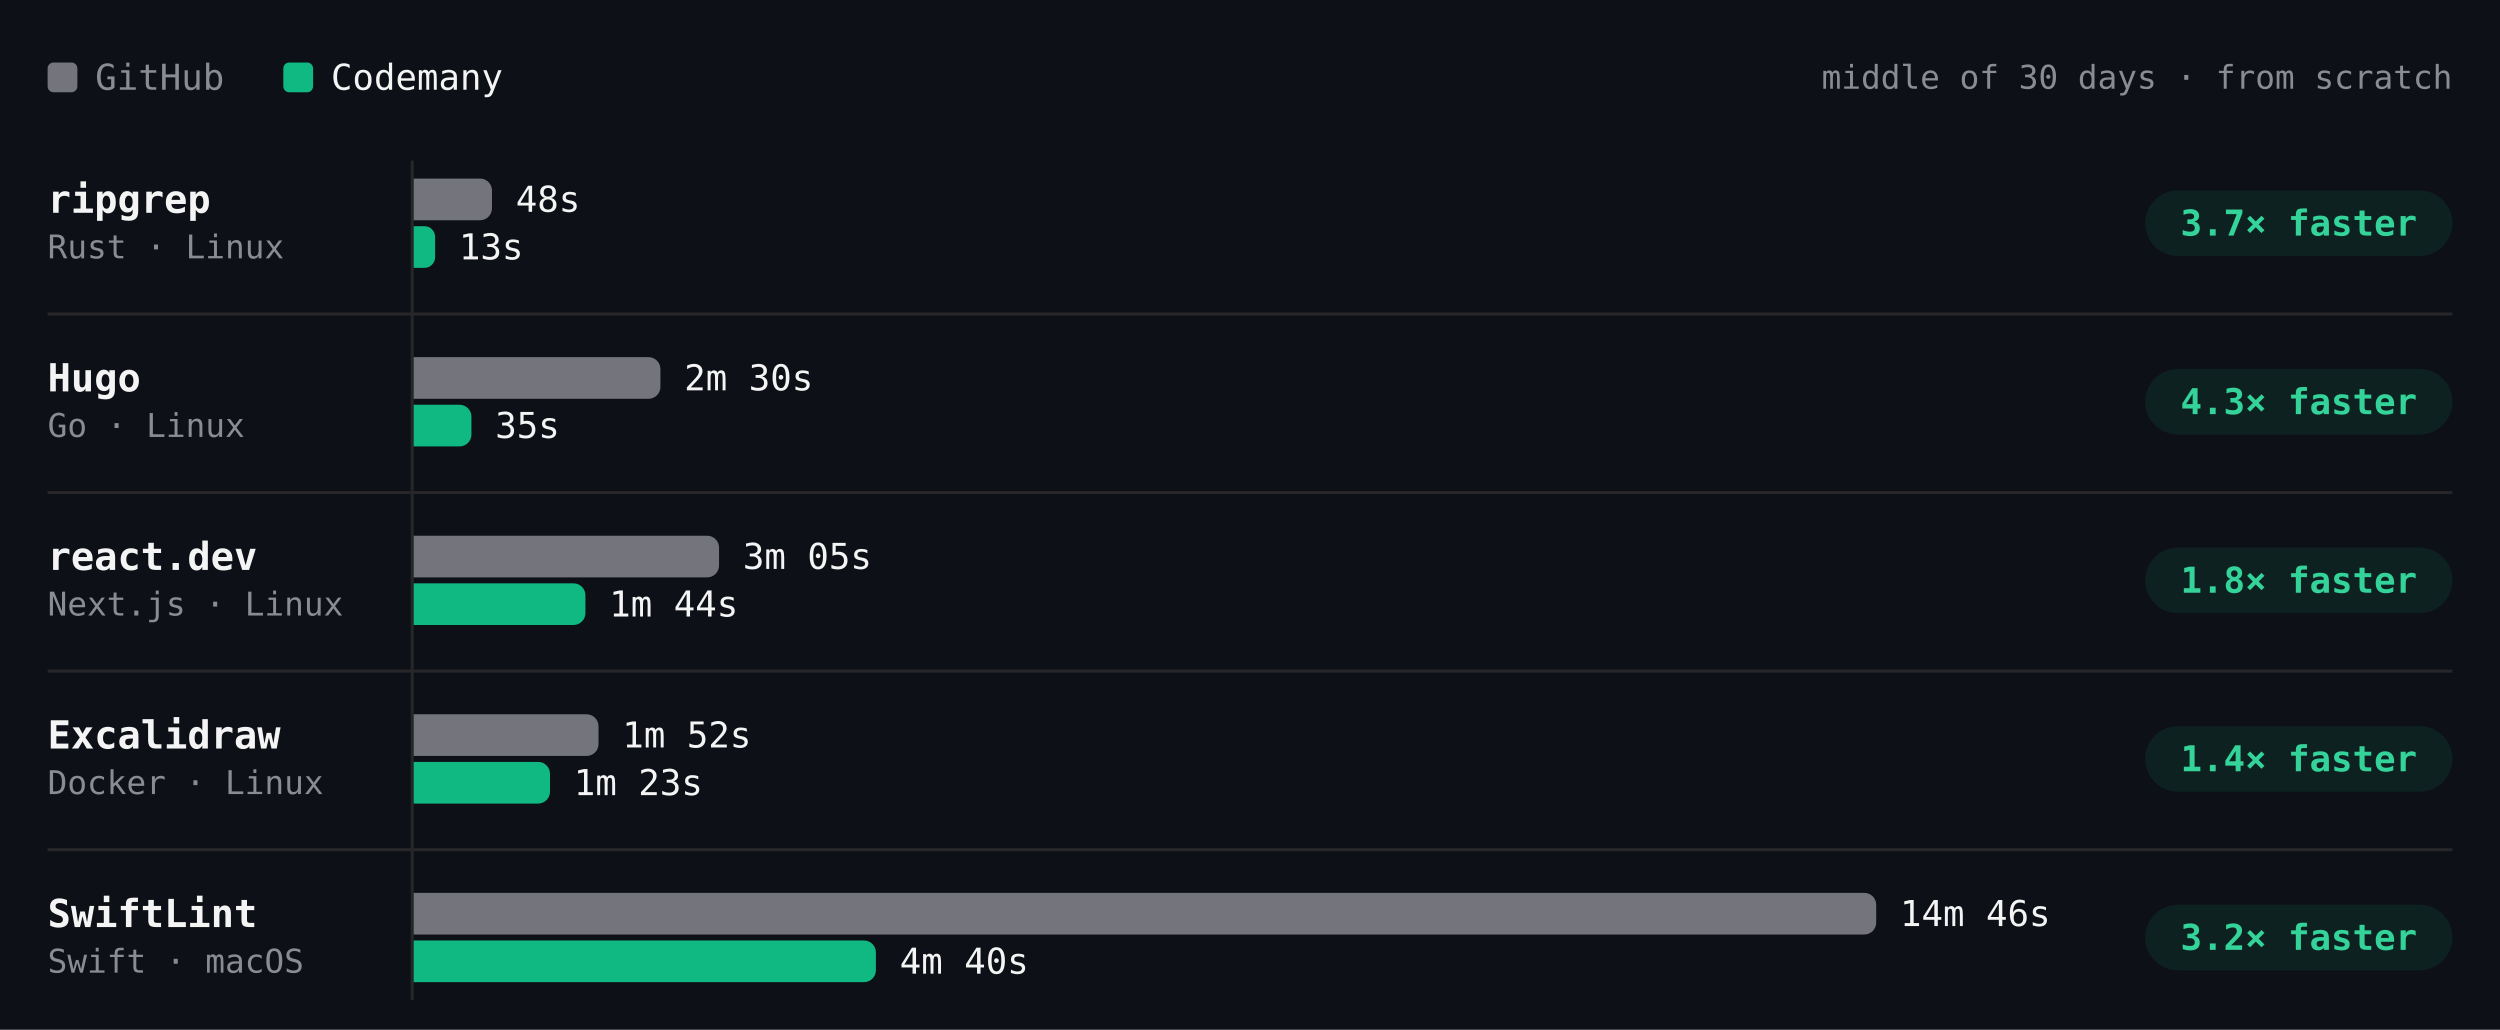
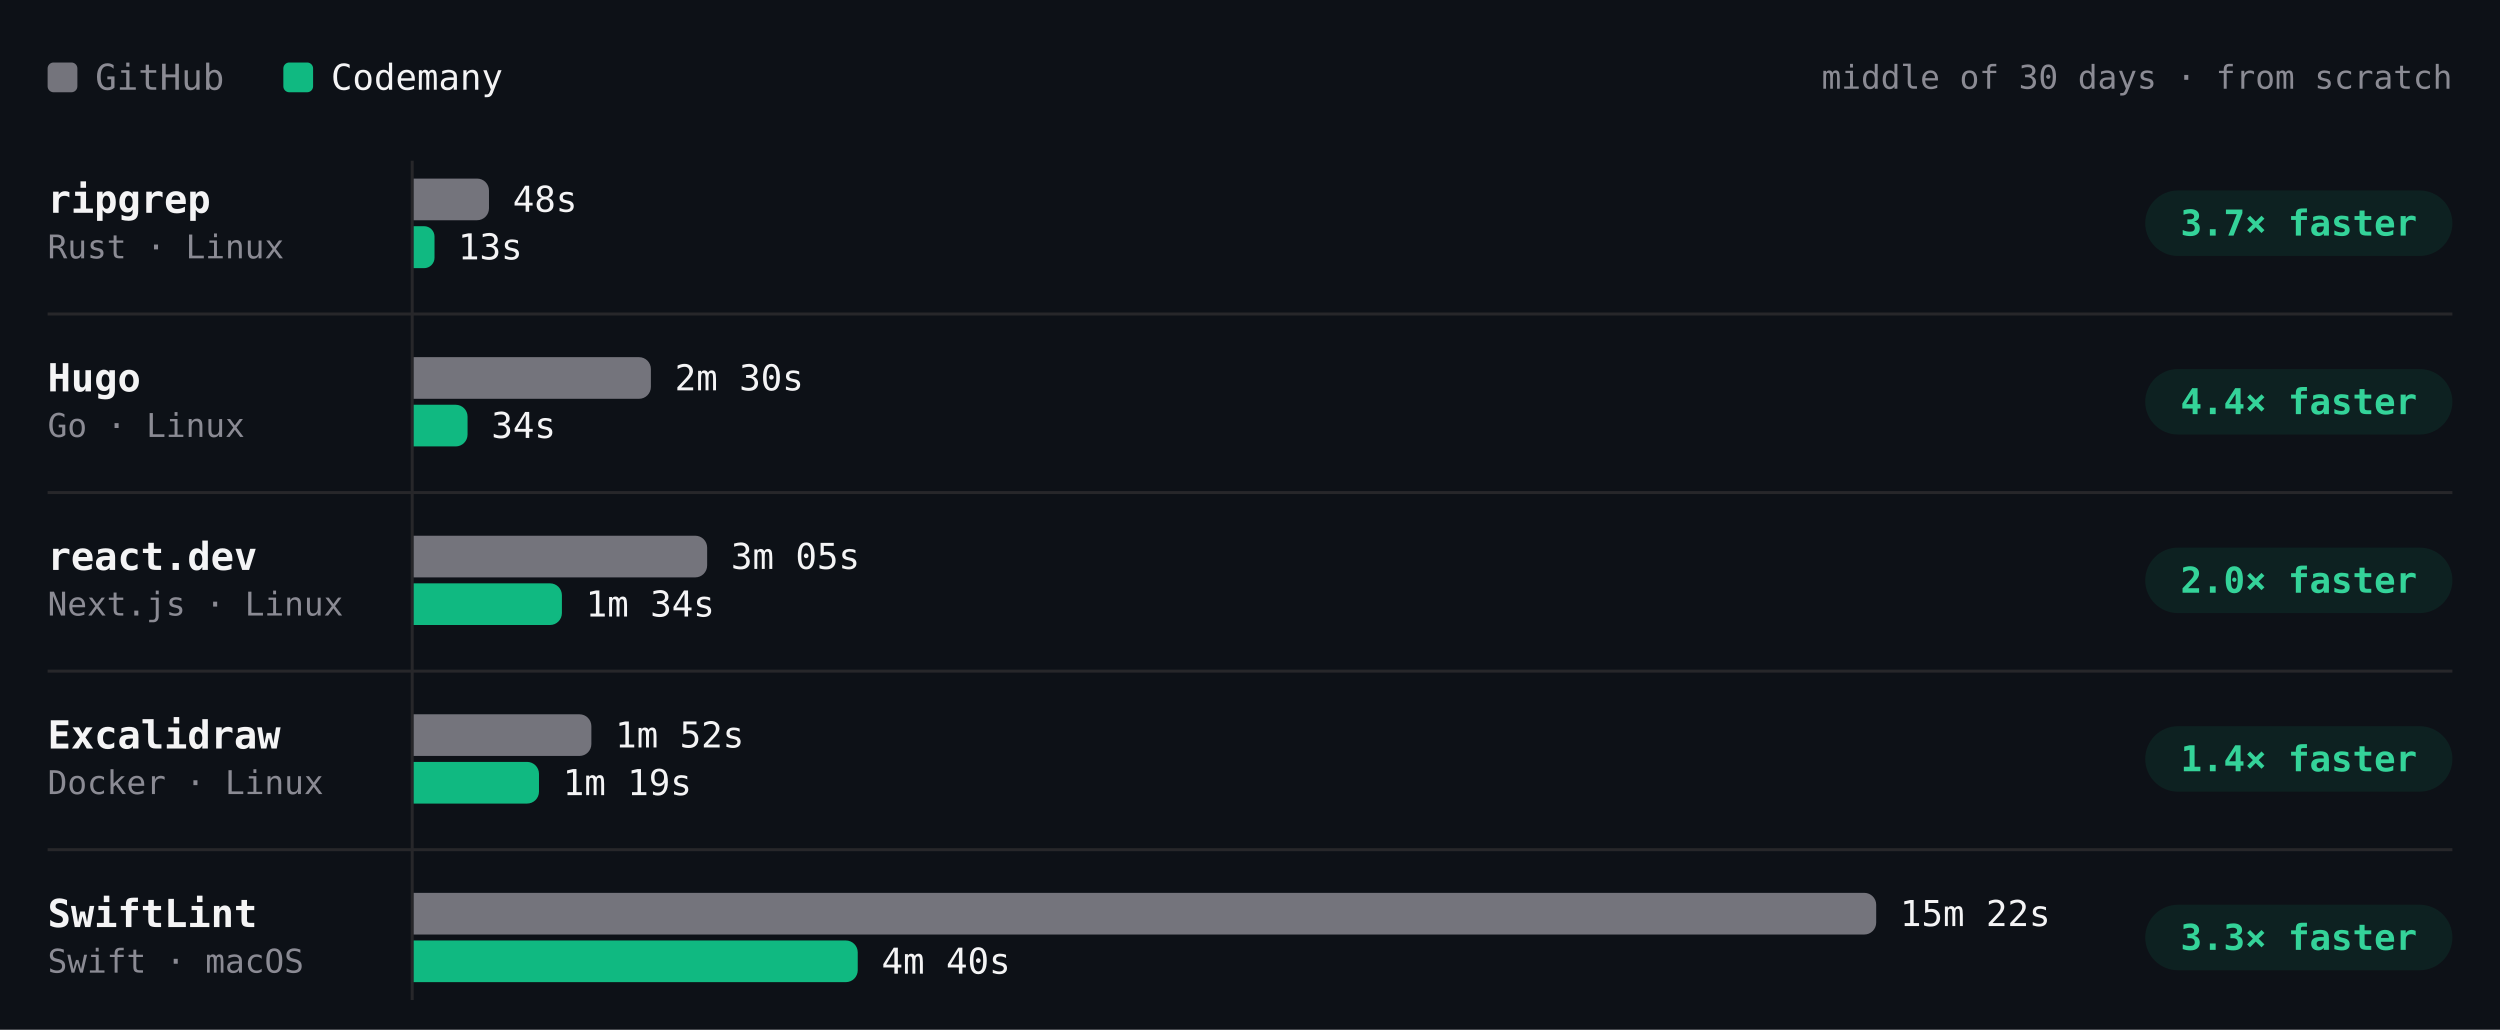
- <svg xmlns="http://www.w3.org/2000/svg" viewBox="0 0 840 346" width="840" height="346" role="img" aria-label="Build time per project, middle of 30 days · from scratch. ripgrep: GitHub 48s, Codemany 13s, 3.7× faster; Hugo: GitHub 2m 30s, Codemany 35s, 4.3× faster; react.dev: GitHub 3m 05s, Codemany 1m 44s, 1.8× faster; Excalidraw: GitHub 1m 52s, Codemany 1m 23s, 1.4× faster; SwiftLint: GitHub 14m 46s, Codemany 4m 40s, 3.2× faster." font-family="'JetBrains Mono', ui-monospace, SFMono-Regular, Menlo, monospace" style="max-width:100%;height:auto;font-variant-numeric:tabular-nums">
+ <svg xmlns="http://www.w3.org/2000/svg" viewBox="0 0 840 346" width="840" height="346" role="img" aria-label="Build time per project, middle of 30 days · from scratch. ripgrep: GitHub 48s, Codemany 13s, 3.7× faster; Hugo: GitHub 2m 30s, Codemany 34s, 4.4× faster; react.dev: GitHub 3m 05s, Codemany 1m 34s, 2.0× faster; Excalidraw: GitHub 1m 52s, Codemany 1m 19s, 1.4× faster; SwiftLint: GitHub 15m 22s, Codemany 4m 40s, 3.3× faster." font-family="'JetBrains Mono', ui-monospace, SFMono-Regular, Menlo, monospace" style="max-width:100%;height:auto;font-variant-numeric:tabular-nums">
  <rect width="840" height="346" fill="#0d1117" />
  <rect x="16" y="21" width="10" height="10" rx="2" fill="#74747c" />
  <text x="32" y="26" font-size="12" fill="#8b8b94" dominant-baseline="central">GitHub</text>
  <rect x="95.2" y="21" width="10" height="10" rx="2" fill="#10b981" />
  <text x="111.2" y="26" font-size="12" fill="#f4f4f5" dominant-baseline="central">Codemany</text>
  <text x="824" y="26" font-size="11" fill="#8b8b94" text-anchor="end" dominant-baseline="central">middle of 30 days · from scratch</text>
  <path d="M138.5 54L138.5 336" stroke="#27272a" stroke-width="1" fill="none" />
  <text x="16" y="67" font-size="13" fill="#f4f4f5" font-weight="600" dominant-baseline="central">ripgrep</text>
  <text x="16" y="83" font-size="11" fill="#8b8b94" dominant-baseline="central">Rust · Linux</text>
  <g class="bench-mark" data-tip="ripgrep · GitHub · 48s · middle of 2 nights" data-href="https://github.com/codemanyhq/bench-private/actions/runs/41359852763/job/125007759956" style="cursor:pointer">
    <rect x="139" y="59" width="549.8" height="16" fill="#0d1117" fill-opacity="0" />
-     <path d="M139 60h22.3a4 4 0 0 1 4 4v6a4 4 0 0 1 -4 4h-22.3z" fill="#74747c" />
-     <text x="173.3" y="67" font-size="12" fill="#f4f4f5" dominant-baseline="central">48s</text>
+     <path d="M139 60h21.3a4 4 0 0 1 4 4v6a4 4 0 0 1 -4 4h-21.3z" fill="#74747c" />
+     <text x="172.3" y="67" font-size="12" fill="#f4f4f5" dominant-baseline="central">48s</text>
  </g>
-   <g class="bench-mark" data-tip="ripgrep · Codemany · 13s · middle of 11 nights" data-href="https://github.com/codemanyhq/bench/actions/runs/41534139315/job/125581686052" style="cursor:pointer">
+   <g class="bench-mark" data-tip="ripgrep · Codemany · 13s · middle of 12 nights" data-href="https://github.com/codemanyhq/bench/actions/runs/41546137820/job/125622147181" style="cursor:pointer">
    <rect x="139" y="75" width="549.8" height="16" fill="#0d1117" fill-opacity="0" />
-     <path d="M139 76h3.6a3.6 3.6 0 0 1 3.6 3.6v6.8a3.6 3.6 0 0 1 -3.6 3.6h-3.6z" fill="#10b981" />
-     <text x="154.2" y="83" font-size="12" fill="#f4f4f5" dominant-baseline="central">13s</text>
+     <path d="M139 76h3.5a3.5 3.5 0 0 1 3.5 3.5v7.1a3.5 3.5 0 0 1 -3.5 3.5h-3.5z" fill="#10b981" />
+     <text x="153.9" y="83" font-size="12" fill="#f4f4f5" dominant-baseline="central">13s</text>
  </g>
  <rect x="720.8" y="64" width="103.2" height="22" rx="11" fill="rgba(16,185,129,0.10)" />
  <text x="772.4" y="75" font-size="12" fill="#34d399" font-weight="600" text-anchor="middle" dominant-baseline="central">3.7× faster</text>
  <text x="16" y="127" font-size="13" fill="#f4f4f5" font-weight="600" dominant-baseline="central">Hugo</text>
  <text x="16" y="143" font-size="11" fill="#8b8b94" dominant-baseline="central">Go · Linux</text>
  <g class="bench-mark" data-tip="Hugo · GitHub · 2m 30s · middle of 2 nights" data-href="https://github.com/codemanyhq/bench-private/actions/runs/41359852763/job/125007759928" style="cursor:pointer">
    <rect x="139" y="119" width="549.8" height="16" fill="#0d1117" fill-opacity="0" />
-     <path d="M139 120h78.9a4 4 0 0 1 4 4v6a4 4 0 0 1 -4 4h-78.9z" fill="#74747c" />
-     <text x="229.9" y="127" font-size="12" fill="#f4f4f5" dominant-baseline="central">2m 30s</text>
+     <path d="M139 120h75.7a4 4 0 0 1 4 4v6a4 4 0 0 1 -4 4h-75.7z" fill="#74747c" />
+     <text x="226.7" y="127" font-size="12" fill="#f4f4f5" dominant-baseline="central">2m 30s</text>
  </g>
-   <g class="bench-mark" data-tip="Hugo · Codemany · 35s · middle of 11 nights" data-href="https://github.com/codemanyhq/bench/actions/runs/41534139315/job/125581686254" style="cursor:pointer">
+   <g class="bench-mark" data-tip="Hugo · Codemany · 34s · middle of 12 nights" data-href="https://github.com/codemanyhq/bench/actions/runs/41546137820/job/125622147283" style="cursor:pointer">
    <rect x="139" y="135" width="549.8" height="16" fill="#0d1117" fill-opacity="0" />
-     <path d="M139 136h15.4a4 4 0 0 1 4 4v6a4 4 0 0 1 -4 4h-15.4z" fill="#10b981" />
-     <text x="166.4" y="143" font-size="12" fill="#f4f4f5" dominant-baseline="central">35s</text>
+     <path d="M139 136h14.1a4 4 0 0 1 4 4v6a4 4 0 0 1 -4 4h-14.1z" fill="#10b981" />
+     <text x="165.1" y="143" font-size="12" fill="#f4f4f5" dominant-baseline="central">34s</text>
  </g>
  <rect x="720.8" y="124" width="103.2" height="22" rx="11" fill="rgba(16,185,129,0.10)" />
-   <text x="772.4" y="135" font-size="12" fill="#34d399" font-weight="600" text-anchor="middle" dominant-baseline="central">4.3× faster</text>
+   <text x="772.4" y="135" font-size="12" fill="#34d399" font-weight="600" text-anchor="middle" dominant-baseline="central">4.4× faster</text>
  <path d="M16 105.5L824 105.5" stroke="#27272a" stroke-width="1" fill="none" />
  <text x="16" y="187" font-size="13" fill="#f4f4f5" font-weight="600" dominant-baseline="central">react.dev</text>
  <text x="16" y="203" font-size="11" fill="#8b8b94" dominant-baseline="central">Next.js · Linux</text>
  <g class="bench-mark" data-tip="react.dev · GitHub · 3m 05s · middle of 2 nights" data-href="https://github.com/codemanyhq/bench-private/actions/runs/41359852763/job/125007760013" style="cursor:pointer">
    <rect x="139" y="179" width="549.8" height="16" fill="#0d1117" fill-opacity="0" />
-     <path d="M139 180h98.6a4 4 0 0 1 4 4v6a4 4 0 0 1 -4 4h-98.6z" fill="#74747c" />
-     <text x="249.6" y="187" font-size="12" fill="#f4f4f5" dominant-baseline="central">3m 05s</text>
+     <path d="M139 180h94.6a4 4 0 0 1 4 4v6a4 4 0 0 1 -4 4h-94.6z" fill="#74747c" />
+     <text x="245.6" y="187" font-size="12" fill="#f4f4f5" dominant-baseline="central">3m 05s</text>
  </g>
-   <g class="bench-mark" data-tip="react.dev · Codemany · 1m 44s · middle of 11 nights" data-href="https://github.com/codemanyhq/bench/actions/runs/41534139315/job/125581686204" style="cursor:pointer">
+   <g class="bench-mark" data-tip="react.dev · Codemany · 1m 34s · middle of 12 nights" data-href="https://github.com/codemanyhq/bench/actions/runs/41546137820/job/125622147208" style="cursor:pointer">
    <rect x="139" y="195" width="549.8" height="16" fill="#0d1117" fill-opacity="0" />
-     <path d="M139 196h53.7a4 4 0 0 1 4 4v6a4 4 0 0 1 -4 4h-53.7z" fill="#10b981" />
-     <text x="204.7" y="203" font-size="12" fill="#f4f4f5" dominant-baseline="central">1m 44s</text>
+     <path d="M139 196h45.8a4 4 0 0 1 4 4v6a4 4 0 0 1 -4 4h-45.8z" fill="#10b981" />
+     <text x="196.8" y="203" font-size="12" fill="#f4f4f5" dominant-baseline="central">1m 34s</text>
  </g>
  <rect x="720.8" y="184" width="103.2" height="22" rx="11" fill="rgba(16,185,129,0.10)" />
-   <text x="772.4" y="195" font-size="12" fill="#34d399" font-weight="600" text-anchor="middle" dominant-baseline="central">1.8× faster</text>
+   <text x="772.4" y="195" font-size="12" fill="#34d399" font-weight="600" text-anchor="middle" dominant-baseline="central">2.0× faster</text>
  <path d="M16 165.5L824 165.5" stroke="#27272a" stroke-width="1" fill="none" />
  <text x="16" y="247" font-size="13" fill="#f4f4f5" font-weight="600" dominant-baseline="central">Excalidraw</text>
  <text x="16" y="263" font-size="11" fill="#8b8b94" dominant-baseline="central">Docker · Linux</text>
  <g class="bench-mark" data-tip="Excalidraw · GitHub · 1m 52s · middle of 2 nights" data-href="https://github.com/codemanyhq/bench-private/actions/runs/41359852763/job/125007760205" style="cursor:pointer">
    <rect x="139" y="239" width="549.8" height="16" fill="#0d1117" fill-opacity="0" />
-     <path d="M139 240h58.1a4 4 0 0 1 4 4v6a4 4 0 0 1 -4 4h-58.1z" fill="#74747c" />
-     <text x="209.1" y="247" font-size="12" fill="#f4f4f5" dominant-baseline="central">1m 52s</text>
+     <path d="M139 240h55.7a4 4 0 0 1 4 4v6a4 4 0 0 1 -4 4h-55.7z" fill="#74747c" />
+     <text x="206.7" y="247" font-size="12" fill="#f4f4f5" dominant-baseline="central">1m 52s</text>
  </g>
-   <g class="bench-mark" data-tip="Excalidraw · Codemany · 1m 23s · middle of 10 nights" data-href="https://github.com/codemanyhq/bench/actions/runs/41534139315/job/125581686295" style="cursor:pointer">
+   <g class="bench-mark" data-tip="Excalidraw · Codemany · 1m 19s · middle of 11 nights" data-href="https://github.com/codemanyhq/bench/actions/runs/41546137820/job/125622147236" style="cursor:pointer">
    <rect x="139" y="255" width="549.8" height="16" fill="#0d1117" fill-opacity="0" />
-     <path d="M139 256h41.8a4 4 0 0 1 4 4v6a4 4 0 0 1 -4 4h-41.8z" fill="#10b981" />
-     <text x="192.8" y="263" font-size="12" fill="#f4f4f5" dominant-baseline="central">1m 23s</text>
+     <path d="M139 256h38.1a4 4 0 0 1 4 4v6a4 4 0 0 1 -4 4h-38.1z" fill="#10b981" />
+     <text x="189.1" y="263" font-size="12" fill="#f4f4f5" dominant-baseline="central">1m 19s</text>
  </g>
  <rect x="720.8" y="244" width="103.2" height="22" rx="11" fill="rgba(16,185,129,0.10)" />
  <text x="772.4" y="255" font-size="12" fill="#34d399" font-weight="600" text-anchor="middle" dominant-baseline="central">1.4× faster</text>
  <path d="M16 225.5L824 225.5" stroke="#27272a" stroke-width="1" fill="none" />
  <text x="16" y="307" font-size="13" fill="#f4f4f5" font-weight="600" dominant-baseline="central">SwiftLint</text>
  <text x="16" y="323" font-size="11" fill="#8b8b94" dominant-baseline="central">Swift · macOS</text>
-   <g class="bench-mark" data-tip="SwiftLint · GitHub · 14m 46s · middle of 10 nights" data-href="https://github.com/codemanyhq/bench/actions/runs/41534139315/job/125581685743" style="cursor:pointer">
+   <g class="bench-mark" data-tip="SwiftLint · GitHub · 15m 22s · middle of 11 nights" data-href="https://github.com/codemanyhq/bench/actions/runs/41546137820/job/125622146851" style="cursor:pointer">
    <rect x="139" y="299" width="549.8" height="16" fill="#0d1117" fill-opacity="0" />
    <path d="M139 300h487.4a4 4 0 0 1 4 4v6a4 4 0 0 1 -4 4h-487.4z" fill="#74747c" />
-     <text x="638.4" y="307" font-size="12" fill="#f4f4f5" dominant-baseline="central">14m 46s</text>
+     <text x="638.4" y="307" font-size="12" fill="#f4f4f5" dominant-baseline="central">15m 22s</text>
  </g>
  <g class="bench-mark" data-tip="SwiftLint · Codemany · 4m 40s · middle of 10 nights" data-href="https://github.com/codemanyhq/bench/actions/runs/41523326203/job/125544883213" style="cursor:pointer">
    <rect x="139" y="315" width="549.8" height="16" fill="#0d1117" fill-opacity="0" />
-     <path d="M139 316h151.3a4 4 0 0 1 4 4v6a4 4 0 0 1 -4 4h-151.3z" fill="#10b981" />
-     <text x="302.3" y="323" font-size="12" fill="#f4f4f5" dominant-baseline="central">4m 40s</text>
+     <path d="M139 316h145.2a4 4 0 0 1 4 4v6a4 4 0 0 1 -4 4h-145.2z" fill="#10b981" />
+     <text x="296.2" y="323" font-size="12" fill="#f4f4f5" dominant-baseline="central">4m 40s</text>
  </g>
  <rect x="720.8" y="304" width="103.2" height="22" rx="11" fill="rgba(16,185,129,0.10)" />
-   <text x="772.4" y="315" font-size="12" fill="#34d399" font-weight="600" text-anchor="middle" dominant-baseline="central">3.2× faster</text>
+   <text x="772.4" y="315" font-size="12" fill="#34d399" font-weight="600" text-anchor="middle" dominant-baseline="central">3.3× faster</text>
  <path d="M16 285.5L824 285.5" stroke="#27272a" stroke-width="1" fill="none" />
</svg>
